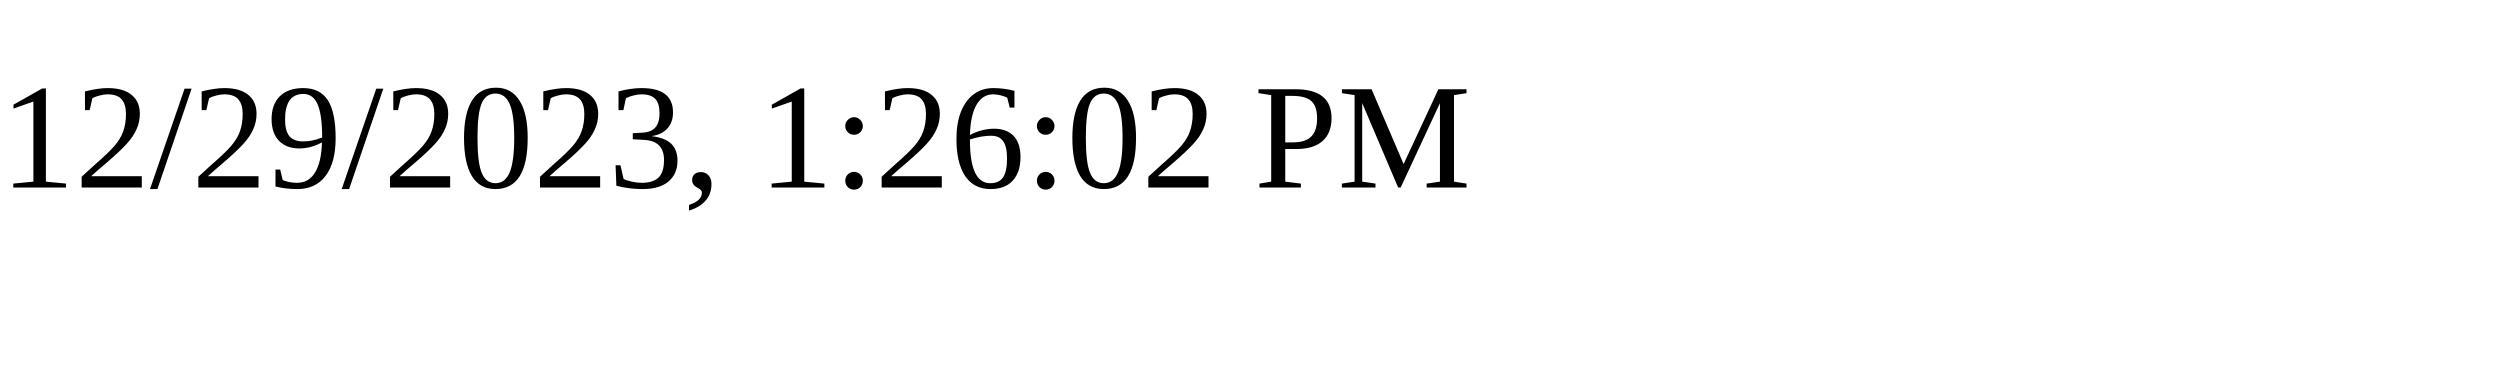
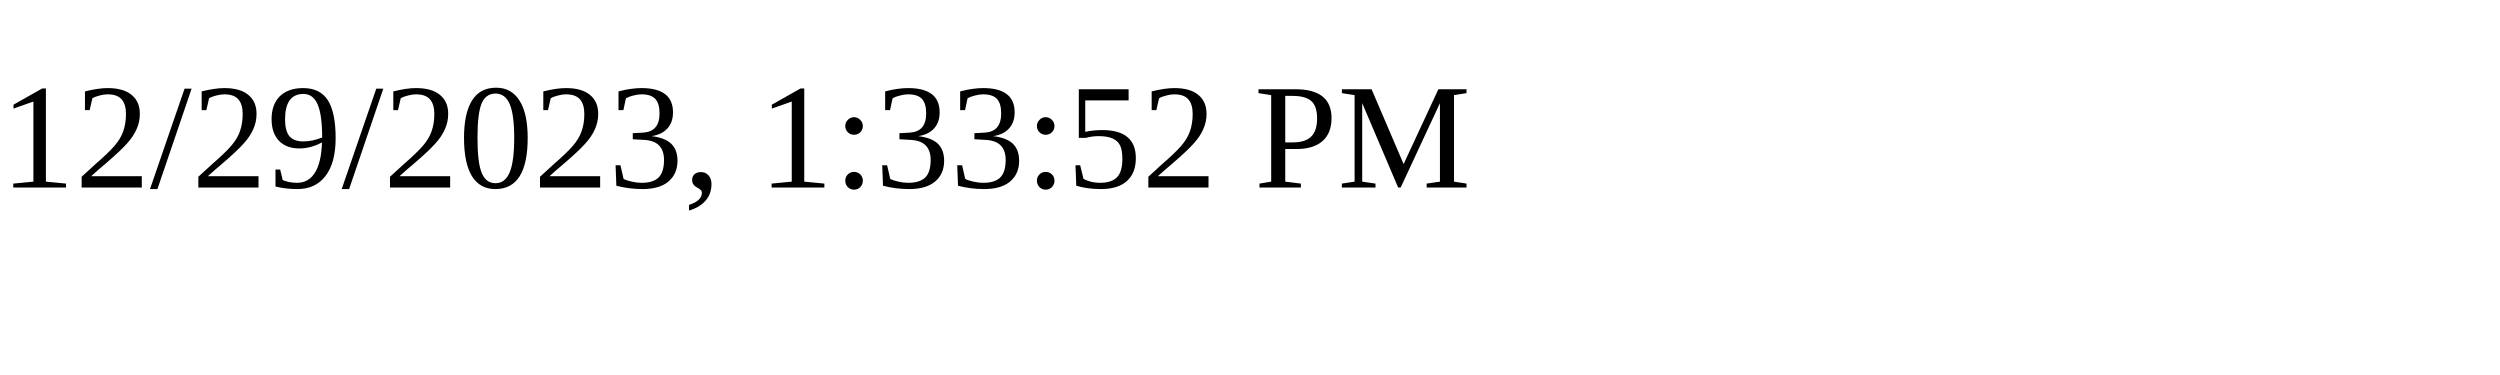
<svg xmlns="http://www.w3.org/2000/svg" height="30" width="200">
-   <text x="0" y="15">12/29/2023, 1:26:02 PM</text>
+   <text x="0" y="15">12/29/2023, 1:33:52 PM</text>
</svg>
